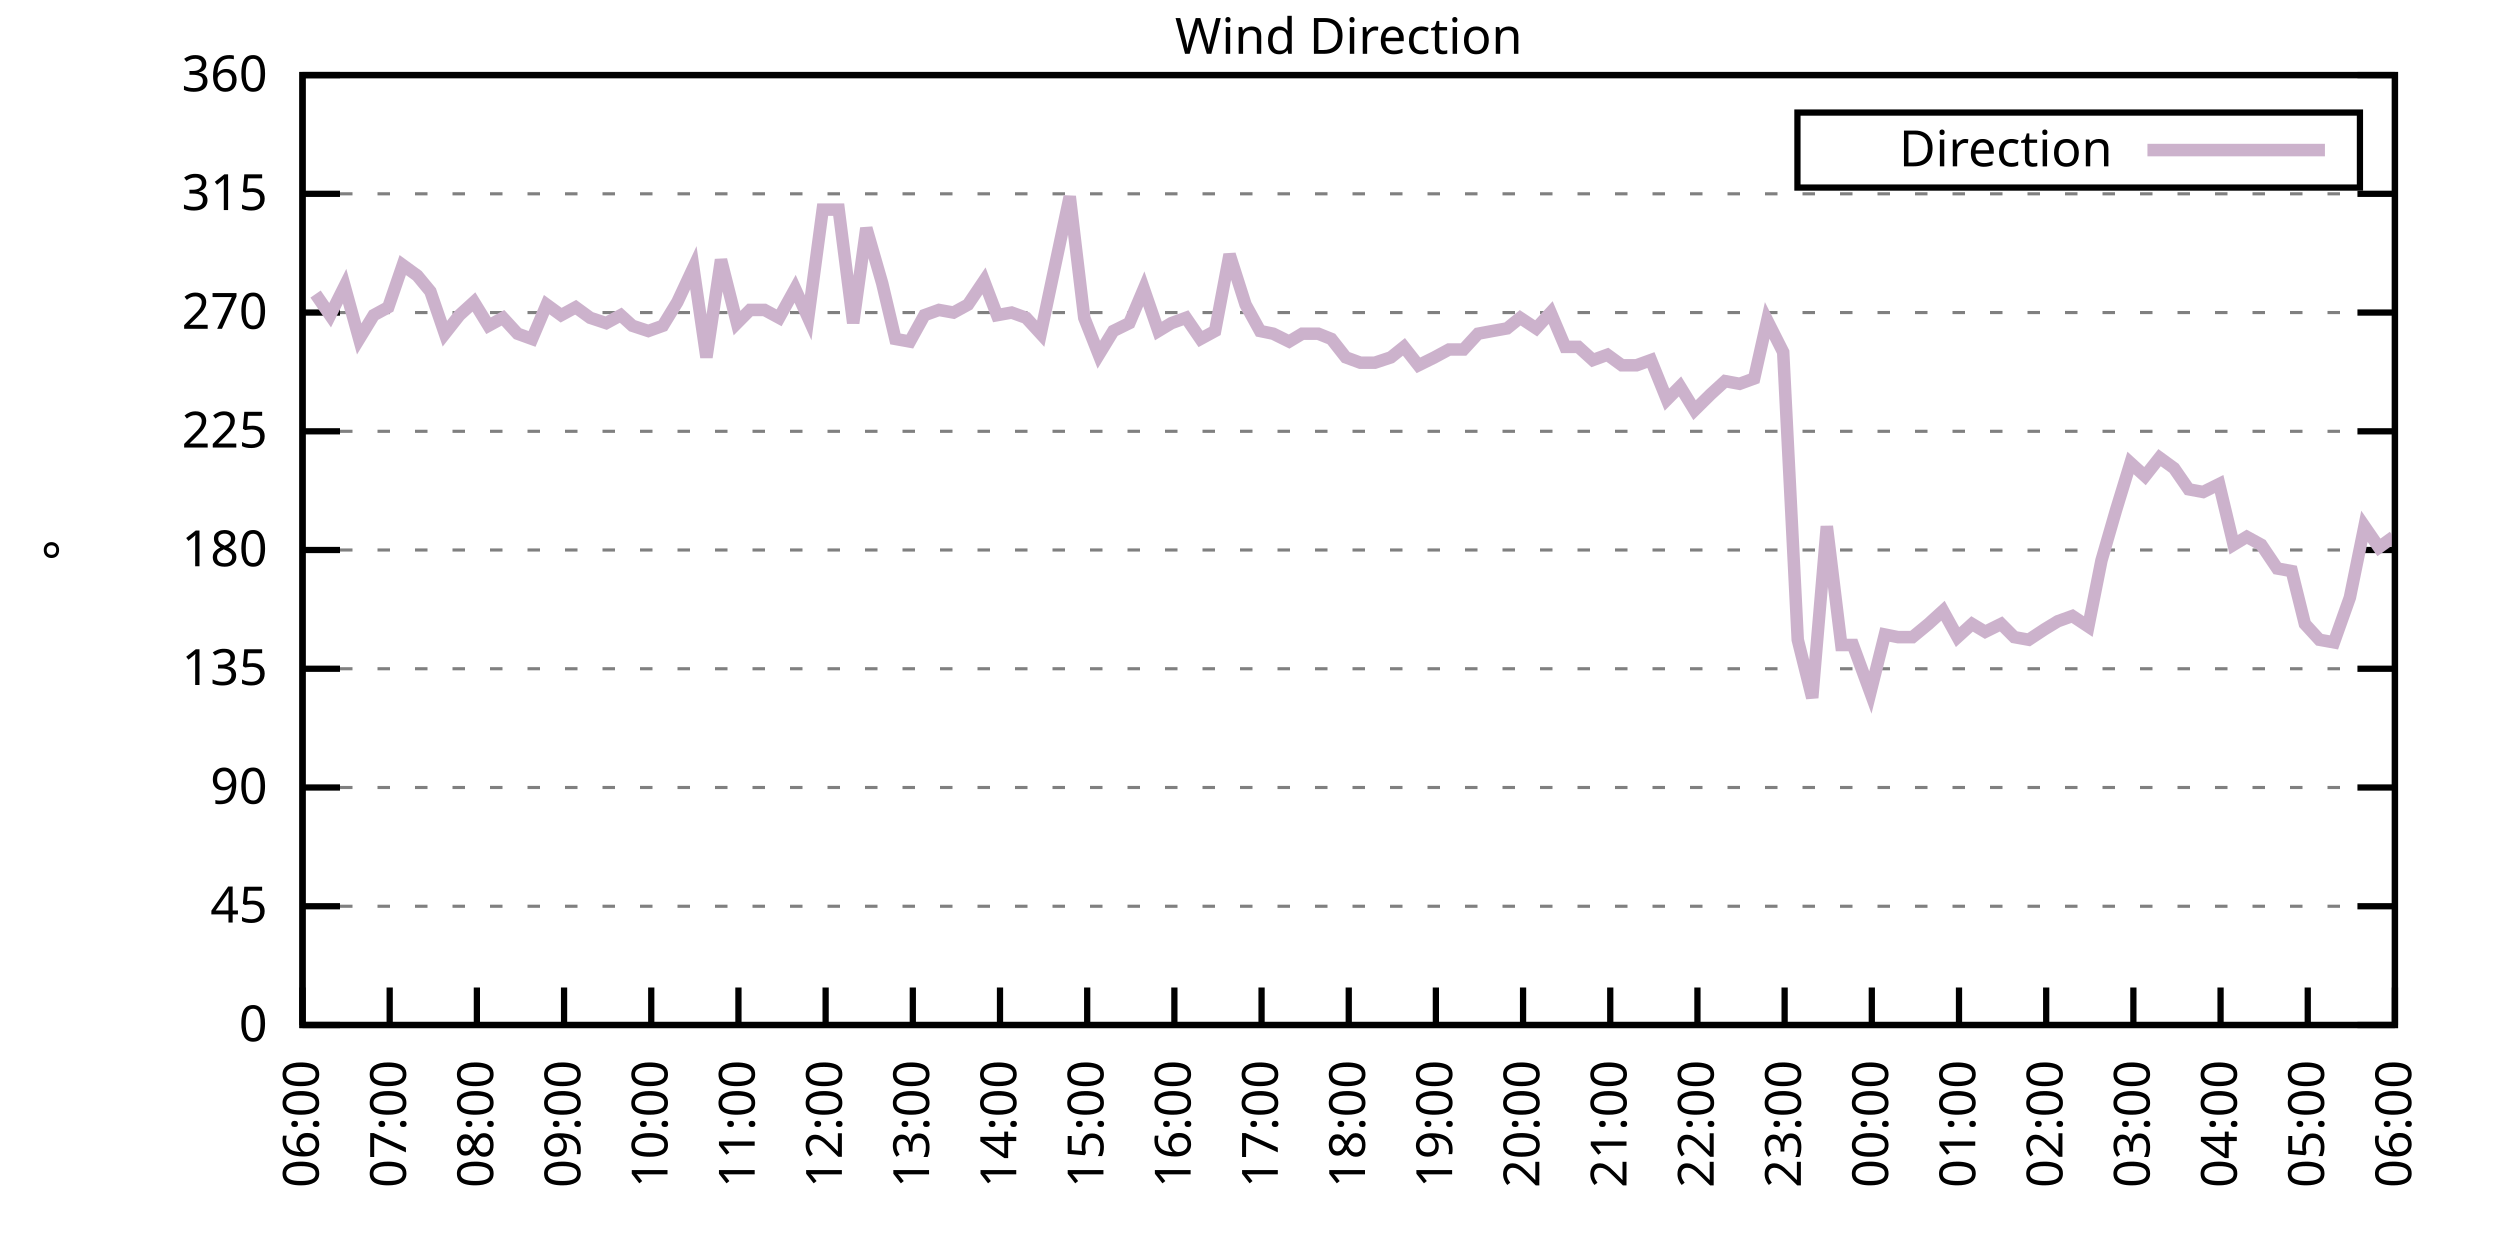
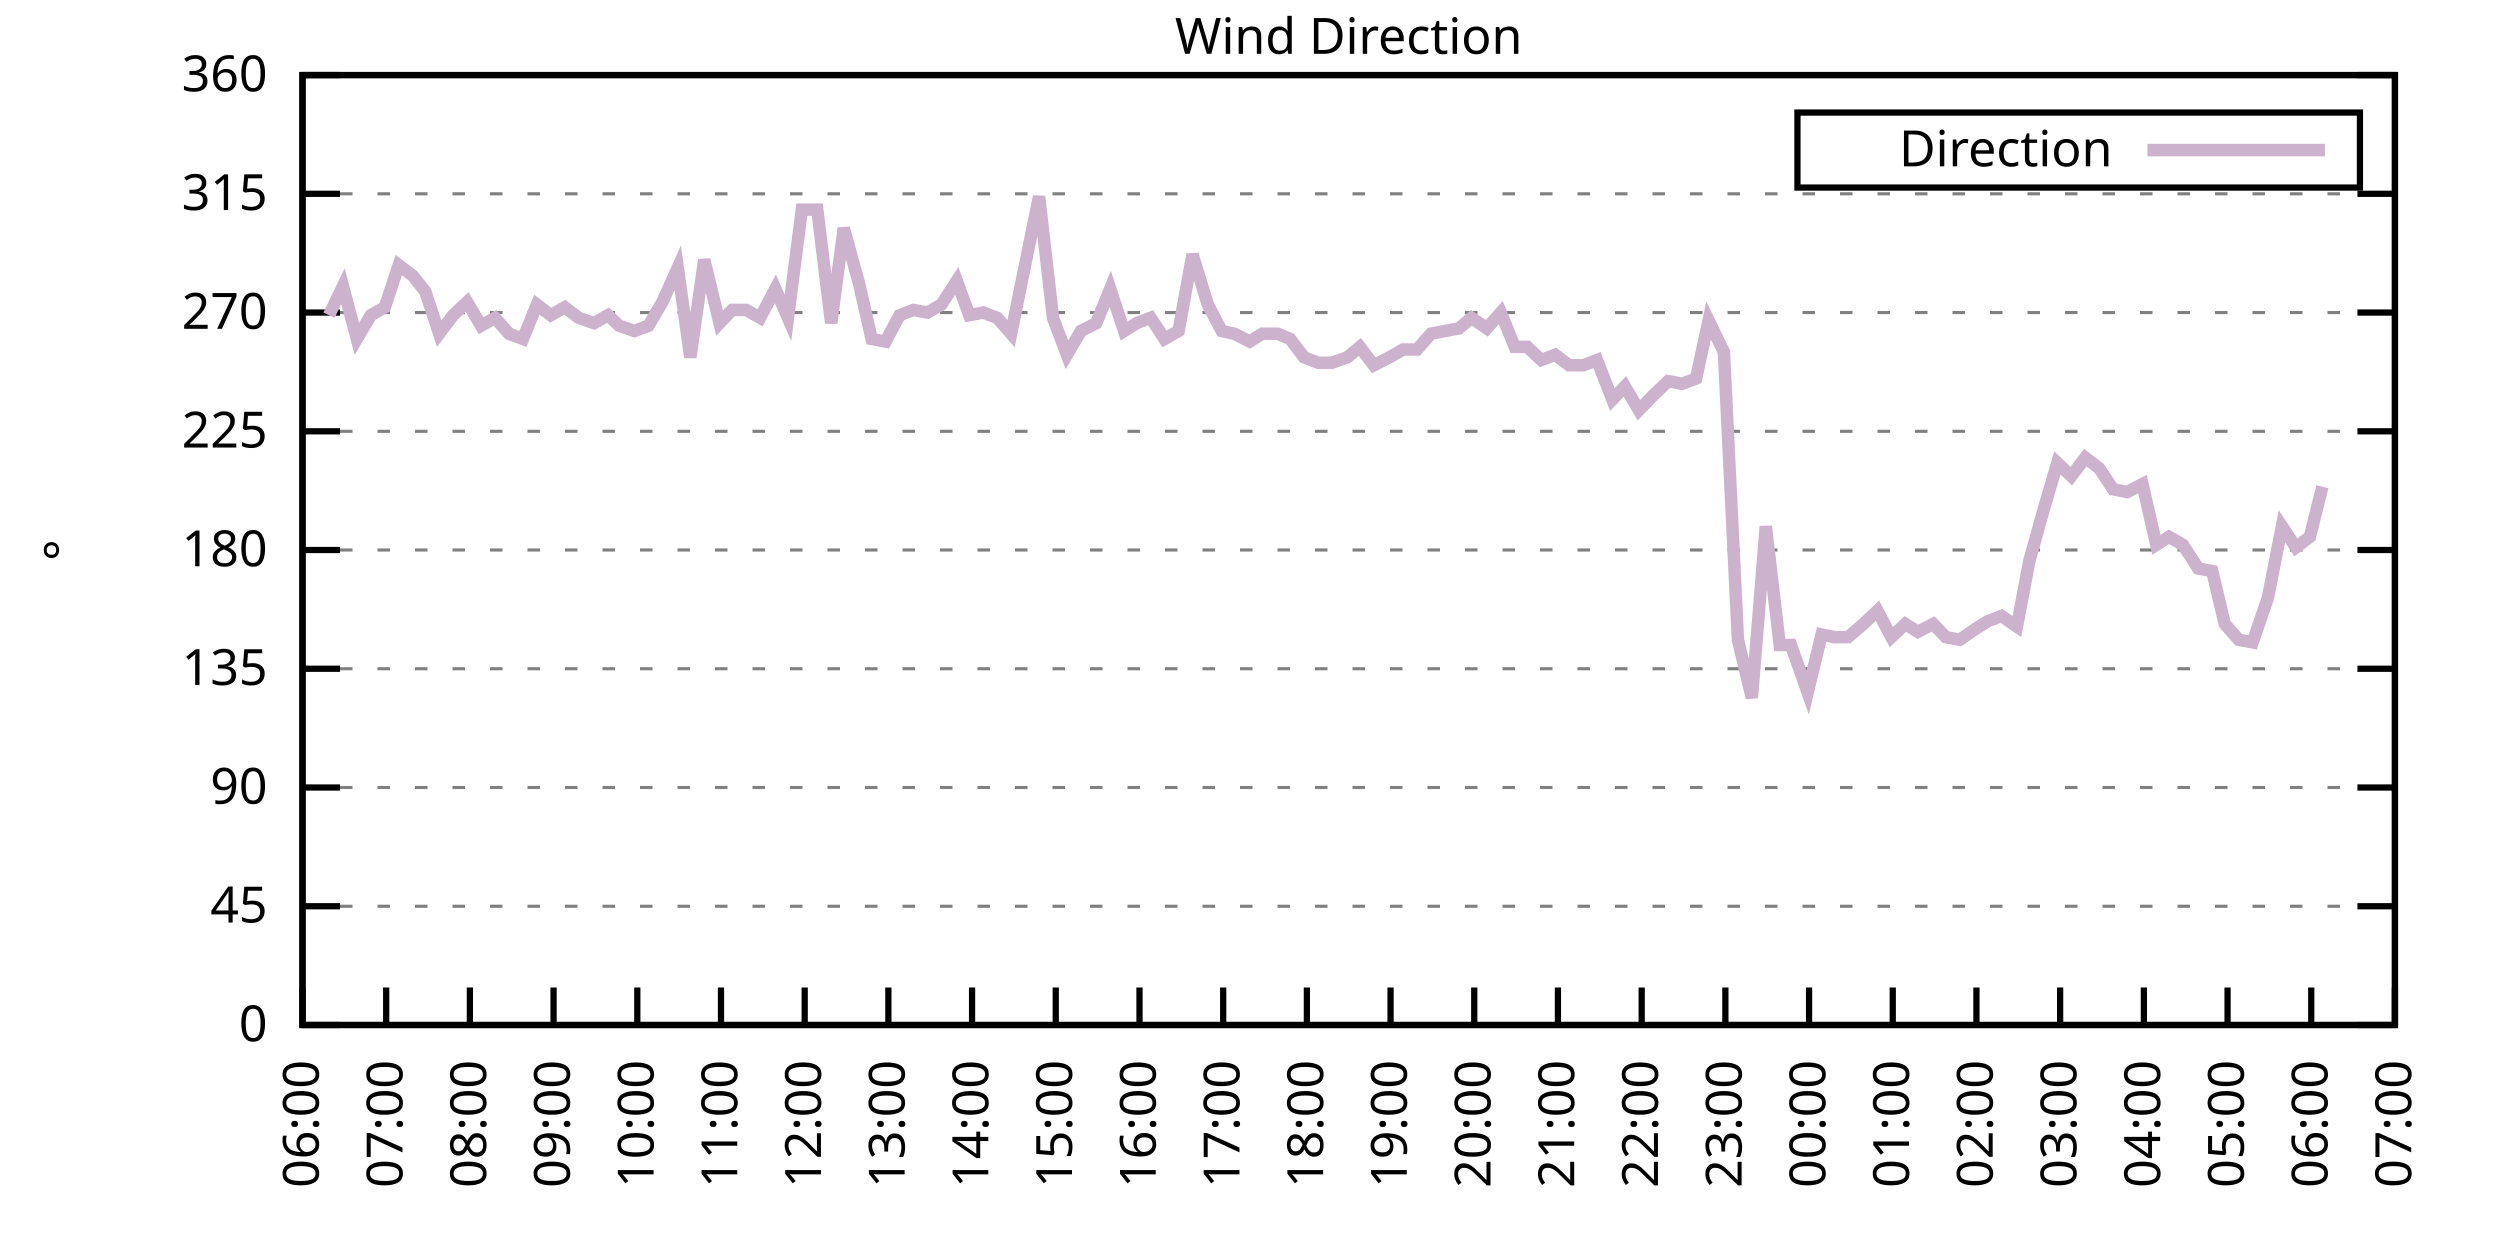
<svg xmlns="http://www.w3.org/2000/svg" xmlns:xlink="http://www.w3.org/1999/xlink" width="400" height="200" viewBox="0 0 400 200">
  <g id="gnuplot_canvas">
    <rect x="0" y="0" width="400" height="200" fill="none" />
    <defs>
      <circle id="gpDot" r="0.5" stroke-width="0.5" stroke="currentColor" />
      <path id="gpPt0" stroke-width="0.333" stroke="currentColor" d="M-1,0 h2 M0,-1 v2" />
      <path id="gpPt1" stroke-width="0.333" stroke="currentColor" d="M-1,-1 L1,1 M1,-1 L-1,1" />
      <path id="gpPt2" stroke-width="0.333" stroke="currentColor" d="M-1,0 L1,0 M0,-1 L0,1 M-1,-1 L1,1 M-1,1 L1,-1" />
      <rect id="gpPt3" stroke-width="0.333" stroke="currentColor" x="-1" y="-1" width="2" height="2" />
      <rect id="gpPt4" stroke-width="0.333" stroke="currentColor" fill="currentColor" x="-1" y="-1" width="2" height="2" />
      <circle id="gpPt5" stroke-width="0.333" stroke="currentColor" cx="0" cy="0" r="1" />
      <use xlink:href="#gpPt5" id="gpPt6" fill="currentColor" stroke="none" />
      <path id="gpPt7" stroke-width="0.333" stroke="currentColor" d="M0,-1.33 L-1.33,0.67 L1.33,0.67 z" />
      <use xlink:href="#gpPt7" id="gpPt8" fill="currentColor" stroke="none" />
      <use xlink:href="#gpPt7" id="gpPt9" stroke="currentColor" transform="rotate(180)" />
      <use xlink:href="#gpPt9" id="gpPt10" fill="currentColor" stroke="none" />
      <use xlink:href="#gpPt3" id="gpPt11" stroke="currentColor" transform="rotate(45)" />
      <use xlink:href="#gpPt11" id="gpPt12" fill="currentColor" stroke="none" />
      <path id="gpPt13" stroke-width="0.333" stroke="currentColor" d="M0,1.330 L1.265,0.411 L0.782,-1.067 L-0.782,-1.076 L-1.265,0.411 z" />
      <use xlink:href="#gpPt13" id="gpPt14" fill="currentColor" stroke="none" />
      <filter id="textbox" filterUnits="objectBoundingBox" x="0" y="0" height="1" width="1">
        <feFlood flood-color="white" flood-opacity="1" result="bgnd" />
        <feComposite in="SourceGraphic" in2="bgnd" operator="atop" />
      </filter>
      <filter id="greybox" filterUnits="objectBoundingBox" x="0" y="0" height="1" width="1">
        <feFlood flood-color="lightgrey" flood-opacity="1" result="grey" />
        <feComposite in="SourceGraphic" in2="grey" operator="atop" />
      </filter>
    </defs>
    <g fill="none" color="white" stroke="currentColor" stroke-width="1.00" stroke-linecap="butt" stroke-linejoin="miter">
</g>
    <g fill="none" color="black" stroke="currentColor" stroke-width="1.00" stroke-linecap="butt" stroke-linejoin="miter">
      <g stroke="none" shape-rendering="crispEdges">
        <polygon fill="rgb(255, 255, 255)" points="48.40,164.00 383.18,164.00 383.18,12.02 48.40,12.02 " />
      </g>
    </g>
    <g fill="none" color="black" stroke="currentColor" stroke-width="1.00" stroke-linecap="butt" stroke-linejoin="miter">
</g>
    <g fill="none" color="black" stroke="black" stroke-width="0.50" stroke-linecap="butt" stroke-linejoin="miter">
</g>
    <g fill="none" color="gray" stroke="currentColor" stroke-width="0.50" stroke-linecap="butt" stroke-linejoin="miter">
      <path stroke="gray" stroke-dasharray="2,4" class="gridline" d="M48.40,164.00 L383.19,164.00  " />
    </g>
    <g fill="none" color="gray" stroke="gray" stroke-width="1.00" stroke-linecap="butt" stroke-linejoin="miter">
</g>
    <g fill="none" color="black" stroke="currentColor" stroke-width="1.00" stroke-linecap="butt" stroke-linejoin="miter">
      <path stroke="black" d="M48.40,164.00 L54.40,164.00 M383.19,164.00 L377.19,164.00  " />
      <g transform="translate(42.80,166.60)" stroke="none" fill="black" font-family="Sans" font-size="8.00" text-anchor="end">
        <text>
          <tspan font-family="Sans"> 0</tspan>
        </text>
      </g>
    </g>
    <g fill="none" color="black" stroke="currentColor" stroke-width="1.00" stroke-linecap="butt" stroke-linejoin="miter">
</g>
    <g fill="none" color="black" stroke="black" stroke-width="0.50" stroke-linecap="butt" stroke-linejoin="miter">
</g>
    <g fill="none" color="gray" stroke="currentColor" stroke-width="0.50" stroke-linecap="butt" stroke-linejoin="miter">
      <path stroke="gray" stroke-dasharray="2,4" class="gridline" d="M48.40,145.00 L383.19,145.00  " />
    </g>
    <g fill="none" color="gray" stroke="gray" stroke-width="1.00" stroke-linecap="butt" stroke-linejoin="miter">
</g>
    <g fill="none" color="black" stroke="currentColor" stroke-width="1.00" stroke-linecap="butt" stroke-linejoin="miter">
      <path stroke="black" d="M48.40,145.00 L54.40,145.00 M383.19,145.00 L377.19,145.00  " />
      <g transform="translate(42.80,147.60)" stroke="none" fill="black" font-family="Sans" font-size="8.00" text-anchor="end">
        <text>
          <tspan font-family="Sans"> 45</tspan>
        </text>
      </g>
    </g>
    <g fill="none" color="black" stroke="currentColor" stroke-width="1.00" stroke-linecap="butt" stroke-linejoin="miter">
</g>
    <g fill="none" color="black" stroke="black" stroke-width="0.50" stroke-linecap="butt" stroke-linejoin="miter">
</g>
    <g fill="none" color="gray" stroke="currentColor" stroke-width="0.50" stroke-linecap="butt" stroke-linejoin="miter">
      <path stroke="gray" stroke-dasharray="2,4" class="gridline" d="M48.40,126.00 L383.19,126.00  " />
    </g>
    <g fill="none" color="gray" stroke="gray" stroke-width="1.00" stroke-linecap="butt" stroke-linejoin="miter">
</g>
    <g fill="none" color="black" stroke="currentColor" stroke-width="1.00" stroke-linecap="butt" stroke-linejoin="miter">
      <path stroke="black" d="M48.40,126.00 L54.40,126.00 M383.19,126.00 L377.19,126.00  " />
      <g transform="translate(42.80,128.60)" stroke="none" fill="black" font-family="Sans" font-size="8.00" text-anchor="end">
        <text>
          <tspan font-family="Sans"> 90</tspan>
        </text>
      </g>
    </g>
    <g fill="none" color="black" stroke="currentColor" stroke-width="1.00" stroke-linecap="butt" stroke-linejoin="miter">
</g>
    <g fill="none" color="black" stroke="black" stroke-width="0.50" stroke-linecap="butt" stroke-linejoin="miter">
</g>
    <g fill="none" color="gray" stroke="currentColor" stroke-width="0.50" stroke-linecap="butt" stroke-linejoin="miter">
      <path stroke="gray" stroke-dasharray="2,4" class="gridline" d="M48.40,107.00 L383.19,107.00  " />
    </g>
    <g fill="none" color="gray" stroke="gray" stroke-width="1.00" stroke-linecap="butt" stroke-linejoin="miter">
</g>
    <g fill="none" color="black" stroke="currentColor" stroke-width="1.00" stroke-linecap="butt" stroke-linejoin="miter">
      <path stroke="black" d="M48.40,107.00 L54.40,107.00 M383.19,107.00 L377.19,107.00  " />
      <g transform="translate(42.80,109.60)" stroke="none" fill="black" font-family="Sans" font-size="8.00" text-anchor="end">
        <text>
          <tspan font-family="Sans"> 135</tspan>
        </text>
      </g>
    </g>
    <g fill="none" color="black" stroke="currentColor" stroke-width="1.00" stroke-linecap="butt" stroke-linejoin="miter">
</g>
    <g fill="none" color="black" stroke="black" stroke-width="0.50" stroke-linecap="butt" stroke-linejoin="miter">
</g>
    <g fill="none" color="gray" stroke="currentColor" stroke-width="0.50" stroke-linecap="butt" stroke-linejoin="miter">
      <path stroke="gray" stroke-dasharray="2,4" class="gridline" d="M48.40,88.00 L383.19,88.00  " />
    </g>
    <g fill="none" color="gray" stroke="gray" stroke-width="1.00" stroke-linecap="butt" stroke-linejoin="miter">
</g>
    <g fill="none" color="black" stroke="currentColor" stroke-width="1.00" stroke-linecap="butt" stroke-linejoin="miter">
      <path stroke="black" d="M48.40,88.00 L54.40,88.00 M383.19,88.00 L377.19,88.00  " />
      <g transform="translate(42.80,90.60)" stroke="none" fill="black" font-family="Sans" font-size="8.00" text-anchor="end">
        <text>
          <tspan font-family="Sans"> 180</tspan>
        </text>
      </g>
    </g>
    <g fill="none" color="black" stroke="currentColor" stroke-width="1.00" stroke-linecap="butt" stroke-linejoin="miter">
</g>
    <g fill="none" color="black" stroke="black" stroke-width="0.50" stroke-linecap="butt" stroke-linejoin="miter">
</g>
    <g fill="none" color="gray" stroke="currentColor" stroke-width="0.50" stroke-linecap="butt" stroke-linejoin="miter">
      <path stroke="gray" stroke-dasharray="2,4" class="gridline" d="M48.40,69.01 L383.19,69.01  " />
    </g>
    <g fill="none" color="gray" stroke="gray" stroke-width="1.00" stroke-linecap="butt" stroke-linejoin="miter">
</g>
    <g fill="none" color="black" stroke="currentColor" stroke-width="1.00" stroke-linecap="butt" stroke-linejoin="miter">
      <path stroke="black" d="M48.40,69.01 L54.40,69.01 M383.19,69.01 L377.19,69.01  " />
      <g transform="translate(42.80,71.61)" stroke="none" fill="black" font-family="Sans" font-size="8.00" text-anchor="end">
        <text>
          <tspan font-family="Sans"> 225</tspan>
        </text>
      </g>
    </g>
    <g fill="none" color="black" stroke="currentColor" stroke-width="1.00" stroke-linecap="butt" stroke-linejoin="miter">
</g>
    <g fill="none" color="black" stroke="black" stroke-width="0.50" stroke-linecap="butt" stroke-linejoin="miter">
</g>
    <g fill="none" color="gray" stroke="currentColor" stroke-width="0.50" stroke-linecap="butt" stroke-linejoin="miter">
      <path stroke="gray" stroke-dasharray="2,4" class="gridline" d="M48.40,50.01 L383.19,50.01  " />
    </g>
    <g fill="none" color="gray" stroke="gray" stroke-width="1.00" stroke-linecap="butt" stroke-linejoin="miter">
</g>
    <g fill="none" color="black" stroke="currentColor" stroke-width="1.00" stroke-linecap="butt" stroke-linejoin="miter">
      <path stroke="black" d="M48.40,50.01 L54.40,50.01 M383.19,50.01 L377.19,50.01  " />
      <g transform="translate(42.80,52.61)" stroke="none" fill="black" font-family="Sans" font-size="8.00" text-anchor="end">
        <text>
          <tspan font-family="Sans"> 270</tspan>
        </text>
      </g>
    </g>
    <g fill="none" color="black" stroke="currentColor" stroke-width="1.00" stroke-linecap="butt" stroke-linejoin="miter">
</g>
    <g fill="none" color="black" stroke="black" stroke-width="0.50" stroke-linecap="butt" stroke-linejoin="miter">
</g>
    <g fill="none" color="gray" stroke="currentColor" stroke-width="0.50" stroke-linecap="butt" stroke-linejoin="miter">
      <path stroke="gray" stroke-dasharray="2,4" class="gridline" d="M48.40,31.01 L383.19,31.01  " />
    </g>
    <g fill="none" color="gray" stroke="gray" stroke-width="1.00" stroke-linecap="butt" stroke-linejoin="miter">
</g>
    <g fill="none" color="black" stroke="currentColor" stroke-width="1.00" stroke-linecap="butt" stroke-linejoin="miter">
      <path stroke="black" d="M48.40,31.01 L54.40,31.01 M383.19,31.01 L377.19,31.01  " />
      <g transform="translate(42.80,33.61)" stroke="none" fill="black" font-family="Sans" font-size="8.00" text-anchor="end">
        <text>
          <tspan font-family="Sans"> 315</tspan>
        </text>
      </g>
    </g>
    <g fill="none" color="black" stroke="currentColor" stroke-width="1.00" stroke-linecap="butt" stroke-linejoin="miter">
</g>
    <g fill="none" color="black" stroke="black" stroke-width="0.50" stroke-linecap="butt" stroke-linejoin="miter">
</g>
    <g fill="none" color="gray" stroke="currentColor" stroke-width="0.50" stroke-linecap="butt" stroke-linejoin="miter">
      <path stroke="gray" stroke-dasharray="2,4" class="gridline" d="M48.40,12.01 L383.19,12.01  " />
    </g>
    <g fill="none" color="gray" stroke="gray" stroke-width="1.00" stroke-linecap="butt" stroke-linejoin="miter">
</g>
    <g fill="none" color="black" stroke="currentColor" stroke-width="1.00" stroke-linecap="butt" stroke-linejoin="miter">
      <path stroke="black" d="M48.40,12.01 L54.40,12.01 M383.19,12.01 L377.19,12.01  " />
      <g transform="translate(42.80,14.61)" stroke="none" fill="black" font-family="Sans" font-size="8.00" text-anchor="end">
        <text>
          <tspan font-family="Sans"> 360</tspan>
        </text>
      </g>
    </g>
    <g fill="none" color="black" stroke="currentColor" stroke-width="1.00" stroke-linecap="butt" stroke-linejoin="miter">
      <path stroke="black" d="M48.40,164.00 L48.40,158.00  " />
      <g transform="translate(51.00,169.60) rotate(270.00)" stroke="none" fill="black" font-family="Sans" font-size="8.00" text-anchor="end">
        <text>
          <tspan font-family="Sans">06:00</tspan>
        </text>
      </g>
    </g>
    <g fill="none" color="black" stroke="currentColor" stroke-width="1.00" stroke-linecap="butt" stroke-linejoin="miter">
-       <path stroke="black" d="M62.35,164.00 L62.35,158.00  " />
-       <g transform="translate(64.95,169.60) rotate(270.00)" stroke="none" fill="black" font-family="Sans" font-size="8.00" text-anchor="end">
+       <path stroke="black" d="M61.79,164.00 L61.79,158.00  " />
+       <g transform="translate(64.39,169.60) rotate(270.00)" stroke="none" fill="black" font-family="Sans" font-size="8.00" text-anchor="end">
        <text>
          <tspan font-family="Sans">07:00</tspan>
        </text>
      </g>
    </g>
    <g fill="none" color="black" stroke="currentColor" stroke-width="1.00" stroke-linecap="butt" stroke-linejoin="miter">
-       <path stroke="black" d="M76.30,164.00 L76.30,158.00  " />
-       <g transform="translate(78.90,169.60) rotate(270.00)" stroke="none" fill="black" font-family="Sans" font-size="8.00" text-anchor="end">
+       <path stroke="black" d="M75.18,164.00 L75.18,158.00  " />
+       <g transform="translate(77.78,169.60) rotate(270.00)" stroke="none" fill="black" font-family="Sans" font-size="8.00" text-anchor="end">
        <text>
          <tspan font-family="Sans">08:00</tspan>
        </text>
      </g>
    </g>
    <g fill="none" color="black" stroke="currentColor" stroke-width="1.00" stroke-linecap="butt" stroke-linejoin="miter">
-       <path stroke="black" d="M90.25,164.00 L90.25,158.00  " />
-       <g transform="translate(92.85,169.60) rotate(270.00)" stroke="none" fill="black" font-family="Sans" font-size="8.00" text-anchor="end">
+       <path stroke="black" d="M88.57,164.00 L88.57,158.00  " />
+       <g transform="translate(91.17,169.60) rotate(270.00)" stroke="none" fill="black" font-family="Sans" font-size="8.00" text-anchor="end">
        <text>
          <tspan font-family="Sans">09:00</tspan>
        </text>
      </g>
    </g>
    <g fill="none" color="black" stroke="currentColor" stroke-width="1.00" stroke-linecap="butt" stroke-linejoin="miter">
-       <path stroke="black" d="M104.20,164.00 L104.20,158.00  " />
-       <g transform="translate(106.80,169.60) rotate(270.00)" stroke="none" fill="black" font-family="Sans" font-size="8.00" text-anchor="end">
+       <path stroke="black" d="M101.97,164.00 L101.97,158.00  " />
+       <g transform="translate(104.57,169.60) rotate(270.00)" stroke="none" fill="black" font-family="Sans" font-size="8.00" text-anchor="end">
        <text>
          <tspan font-family="Sans">10:00</tspan>
        </text>
      </g>
    </g>
    <g fill="none" color="black" stroke="currentColor" stroke-width="1.00" stroke-linecap="butt" stroke-linejoin="miter">
-       <path stroke="black" d="M118.15,164.00 L118.15,158.00  " />
-       <g transform="translate(120.75,169.60) rotate(270.00)" stroke="none" fill="black" font-family="Sans" font-size="8.00" text-anchor="end">
+       <path stroke="black" d="M115.36,164.00 L115.36,158.00  " />
+       <g transform="translate(117.96,169.60) rotate(270.00)" stroke="none" fill="black" font-family="Sans" font-size="8.00" text-anchor="end">
        <text>
          <tspan font-family="Sans">11:00</tspan>
        </text>
      </g>
    </g>
    <g fill="none" color="black" stroke="currentColor" stroke-width="1.00" stroke-linecap="butt" stroke-linejoin="miter">
-       <path stroke="black" d="M132.10,164.00 L132.10,158.00  " />
-       <g transform="translate(134.70,169.60) rotate(270.00)" stroke="none" fill="black" font-family="Sans" font-size="8.00" text-anchor="end">
+       <path stroke="black" d="M128.75,164.00 L128.75,158.00  " />
+       <g transform="translate(131.35,169.60) rotate(270.00)" stroke="none" fill="black" font-family="Sans" font-size="8.00" text-anchor="end">
        <text>
          <tspan font-family="Sans">12:00</tspan>
        </text>
      </g>
    </g>
    <g fill="none" color="black" stroke="currentColor" stroke-width="1.00" stroke-linecap="butt" stroke-linejoin="miter">
-       <path stroke="black" d="M146.05,164.00 L146.05,158.00  " />
-       <g transform="translate(148.65,169.60) rotate(270.00)" stroke="none" fill="black" font-family="Sans" font-size="8.00" text-anchor="end">
+       <path stroke="black" d="M142.14,164.00 L142.14,158.00  " />
+       <g transform="translate(144.74,169.60) rotate(270.00)" stroke="none" fill="black" font-family="Sans" font-size="8.00" text-anchor="end">
        <text>
          <tspan font-family="Sans">13:00</tspan>
        </text>
      </g>
    </g>
    <g fill="none" color="black" stroke="currentColor" stroke-width="1.00" stroke-linecap="butt" stroke-linejoin="miter">
-       <path stroke="black" d="M160.00,164.00 L160.00,158.00  " />
-       <g transform="translate(162.60,169.60) rotate(270.00)" stroke="none" fill="black" font-family="Sans" font-size="8.00" text-anchor="end">
+       <path stroke="black" d="M155.53,164.00 L155.53,158.00  " />
+       <g transform="translate(158.13,169.60) rotate(270.00)" stroke="none" fill="black" font-family="Sans" font-size="8.00" text-anchor="end">
        <text>
          <tspan font-family="Sans">14:00</tspan>
        </text>
      </g>
    </g>
    <g fill="none" color="black" stroke="currentColor" stroke-width="1.00" stroke-linecap="butt" stroke-linejoin="miter">
-       <path stroke="black" d="M173.95,164.00 L173.95,158.00  " />
-       <g transform="translate(176.55,169.60) rotate(270.00)" stroke="none" fill="black" font-family="Sans" font-size="8.00" text-anchor="end">
+       <path stroke="black" d="M168.92,164.00 L168.92,158.00  " />
+       <g transform="translate(171.52,169.60) rotate(270.00)" stroke="none" fill="black" font-family="Sans" font-size="8.00" text-anchor="end">
        <text>
          <tspan font-family="Sans">15:00</tspan>
        </text>
      </g>
    </g>
    <g fill="none" color="black" stroke="currentColor" stroke-width="1.00" stroke-linecap="butt" stroke-linejoin="miter">
-       <path stroke="black" d="M187.90,164.00 L187.90,158.00  " />
-       <g transform="translate(190.50,169.60) rotate(270.00)" stroke="none" fill="black" font-family="Sans" font-size="8.00" text-anchor="end">
+       <path stroke="black" d="M182.32,164.00 L182.32,158.00  " />
+       <g transform="translate(184.92,169.60) rotate(270.00)" stroke="none" fill="black" font-family="Sans" font-size="8.00" text-anchor="end">
        <text>
          <tspan font-family="Sans">16:00</tspan>
        </text>
      </g>
    </g>
    <g fill="none" color="black" stroke="currentColor" stroke-width="1.00" stroke-linecap="butt" stroke-linejoin="miter">
-       <path stroke="black" d="M201.85,164.00 L201.85,158.00  " />
-       <g transform="translate(204.45,169.60) rotate(270.00)" stroke="none" fill="black" font-family="Sans" font-size="8.00" text-anchor="end">
+       <path stroke="black" d="M195.71,164.00 L195.71,158.00  " />
+       <g transform="translate(198.31,169.60) rotate(270.00)" stroke="none" fill="black" font-family="Sans" font-size="8.00" text-anchor="end">
        <text>
          <tspan font-family="Sans">17:00</tspan>
        </text>
      </g>
    </g>
    <g fill="none" color="black" stroke="currentColor" stroke-width="1.00" stroke-linecap="butt" stroke-linejoin="miter">
-       <path stroke="black" d="M215.80,164.00 L215.80,158.00  " />
-       <g transform="translate(218.40,169.60) rotate(270.00)" stroke="none" fill="black" font-family="Sans" font-size="8.00" text-anchor="end">
+       <path stroke="black" d="M209.10,164.00 L209.10,158.00  " />
+       <g transform="translate(211.70,169.60) rotate(270.00)" stroke="none" fill="black" font-family="Sans" font-size="8.00" text-anchor="end">
        <text>
          <tspan font-family="Sans">18:00</tspan>
        </text>
      </g>
    </g>
    <g fill="none" color="black" stroke="currentColor" stroke-width="1.00" stroke-linecap="butt" stroke-linejoin="miter">
-       <path stroke="black" d="M229.74,164.00 L229.74,158.00  " />
-       <g transform="translate(232.34,169.60) rotate(270.00)" stroke="none" fill="black" font-family="Sans" font-size="8.00" text-anchor="end">
+       <path stroke="black" d="M222.49,164.00 L222.49,158.00  " />
+       <g transform="translate(225.09,169.60) rotate(270.00)" stroke="none" fill="black" font-family="Sans" font-size="8.00" text-anchor="end">
        <text>
          <tspan font-family="Sans">19:00</tspan>
        </text>
      </g>
    </g>
    <g fill="none" color="black" stroke="currentColor" stroke-width="1.00" stroke-linecap="butt" stroke-linejoin="miter">
-       <path stroke="black" d="M243.69,164.00 L243.69,158.00  " />
-       <g transform="translate(246.29,169.60) rotate(270.00)" stroke="none" fill="black" font-family="Sans" font-size="8.00" text-anchor="end">
+       <path stroke="black" d="M235.88,164.00 L235.88,158.00  " />
+       <g transform="translate(238.48,169.60) rotate(270.00)" stroke="none" fill="black" font-family="Sans" font-size="8.00" text-anchor="end">
        <text>
          <tspan font-family="Sans">20:00</tspan>
        </text>
      </g>
    </g>
    <g fill="none" color="black" stroke="currentColor" stroke-width="1.00" stroke-linecap="butt" stroke-linejoin="miter">
-       <path stroke="black" d="M257.64,164.00 L257.64,158.00  " />
-       <g transform="translate(260.24,169.60) rotate(270.00)" stroke="none" fill="black" font-family="Sans" font-size="8.00" text-anchor="end">
+       <path stroke="black" d="M249.27,164.00 L249.27,158.00  " />
+       <g transform="translate(251.87,169.60) rotate(270.00)" stroke="none" fill="black" font-family="Sans" font-size="8.00" text-anchor="end">
        <text>
          <tspan font-family="Sans">21:00</tspan>
        </text>
      </g>
    </g>
    <g fill="none" color="black" stroke="currentColor" stroke-width="1.00" stroke-linecap="butt" stroke-linejoin="miter">
-       <path stroke="black" d="M271.59,164.00 L271.59,158.00  " />
-       <g transform="translate(274.19,169.60) rotate(270.00)" stroke="none" fill="black" font-family="Sans" font-size="8.00" text-anchor="end">
+       <path stroke="black" d="M262.67,164.00 L262.67,158.00  " />
+       <g transform="translate(265.27,169.60) rotate(270.00)" stroke="none" fill="black" font-family="Sans" font-size="8.00" text-anchor="end">
        <text>
          <tspan font-family="Sans">22:00</tspan>
        </text>
      </g>
    </g>
    <g fill="none" color="black" stroke="currentColor" stroke-width="1.00" stroke-linecap="butt" stroke-linejoin="miter">
-       <path stroke="black" d="M285.54,164.00 L285.54,158.00  " />
-       <g transform="translate(288.14,169.60) rotate(270.00)" stroke="none" fill="black" font-family="Sans" font-size="8.00" text-anchor="end">
+       <path stroke="black" d="M276.06,164.00 L276.06,158.00  " />
+       <g transform="translate(278.66,169.60) rotate(270.00)" stroke="none" fill="black" font-family="Sans" font-size="8.00" text-anchor="end">
        <text>
          <tspan font-family="Sans">23:00</tspan>
        </text>
      </g>
    </g>
    <g fill="none" color="black" stroke="currentColor" stroke-width="1.00" stroke-linecap="butt" stroke-linejoin="miter">
-       <path stroke="black" d="M299.49,164.00 L299.49,158.00  " />
-       <g transform="translate(302.09,169.60) rotate(270.00)" stroke="none" fill="black" font-family="Sans" font-size="8.00" text-anchor="end">
+       <path stroke="black" d="M289.45,164.00 L289.45,158.00  " />
+       <g transform="translate(292.05,169.60) rotate(270.00)" stroke="none" fill="black" font-family="Sans" font-size="8.00" text-anchor="end">
        <text>
          <tspan font-family="Sans">00:00</tspan>
        </text>
      </g>
    </g>
    <g fill="none" color="black" stroke="currentColor" stroke-width="1.00" stroke-linecap="butt" stroke-linejoin="miter">
-       <path stroke="black" d="M313.44,164.00 L313.44,158.00  " />
-       <g transform="translate(316.04,169.60) rotate(270.00)" stroke="none" fill="black" font-family="Sans" font-size="8.00" text-anchor="end">
+       <path stroke="black" d="M302.84,164.00 L302.84,158.00  " />
+       <g transform="translate(305.44,169.60) rotate(270.00)" stroke="none" fill="black" font-family="Sans" font-size="8.00" text-anchor="end">
        <text>
          <tspan font-family="Sans">01:00</tspan>
        </text>
      </g>
    </g>
    <g fill="none" color="black" stroke="currentColor" stroke-width="1.00" stroke-linecap="butt" stroke-linejoin="miter">
-       <path stroke="black" d="M327.39,164.00 L327.39,158.00  " />
-       <g transform="translate(329.99,169.60) rotate(270.00)" stroke="none" fill="black" font-family="Sans" font-size="8.00" text-anchor="end">
+       <path stroke="black" d="M316.23,164.00 L316.23,158.00  " />
+       <g transform="translate(318.83,169.60) rotate(270.00)" stroke="none" fill="black" font-family="Sans" font-size="8.00" text-anchor="end">
        <text>
          <tspan font-family="Sans">02:00</tspan>
        </text>
      </g>
    </g>
    <g fill="none" color="black" stroke="currentColor" stroke-width="1.00" stroke-linecap="butt" stroke-linejoin="miter">
-       <path stroke="black" d="M341.34,164.00 L341.34,158.00  " />
-       <g transform="translate(343.94,169.60) rotate(270.00)" stroke="none" fill="black" font-family="Sans" font-size="8.00" text-anchor="end">
+       <path stroke="black" d="M329.62,164.00 L329.62,158.00  " />
+       <g transform="translate(332.22,169.60) rotate(270.00)" stroke="none" fill="black" font-family="Sans" font-size="8.00" text-anchor="end">
        <text>
          <tspan font-family="Sans">03:00</tspan>
        </text>
      </g>
    </g>
    <g fill="none" color="black" stroke="currentColor" stroke-width="1.00" stroke-linecap="butt" stroke-linejoin="miter">
-       <path stroke="black" d="M355.29,164.00 L355.29,158.00  " />
-       <g transform="translate(357.89,169.60) rotate(270.00)" stroke="none" fill="black" font-family="Sans" font-size="8.00" text-anchor="end">
+       <path stroke="black" d="M343.02,164.00 L343.02,158.00  " />
+       <g transform="translate(345.62,169.60) rotate(270.00)" stroke="none" fill="black" font-family="Sans" font-size="8.00" text-anchor="end">
        <text>
          <tspan font-family="Sans">04:00</tspan>
        </text>
      </g>
    </g>
    <g fill="none" color="black" stroke="currentColor" stroke-width="1.00" stroke-linecap="butt" stroke-linejoin="miter">
-       <path stroke="black" d="M369.24,164.00 L369.24,158.00  " />
-       <g transform="translate(371.84,169.60) rotate(270.00)" stroke="none" fill="black" font-family="Sans" font-size="8.00" text-anchor="end">
+       <path stroke="black" d="M356.41,164.00 L356.41,158.00  " />
+       <g transform="translate(359.01,169.60) rotate(270.00)" stroke="none" fill="black" font-family="Sans" font-size="8.00" text-anchor="end">
        <text>
          <tspan font-family="Sans">05:00</tspan>
+         </text>
+       </g>
+     </g>
+     <g fill="none" color="black" stroke="currentColor" stroke-width="1.00" stroke-linecap="butt" stroke-linejoin="miter">
+       <path stroke="black" d="M369.80,164.00 L369.80,158.00  " />
+       <g transform="translate(372.40,169.60) rotate(270.00)" stroke="none" fill="black" font-family="Sans" font-size="8.00" text-anchor="end">
+         <text>
+           <tspan font-family="Sans">06:00</tspan>
        </text>
      </g>
    </g>
    <g fill="none" color="black" stroke="currentColor" stroke-width="1.00" stroke-linecap="butt" stroke-linejoin="miter">
      <path stroke="black" d="M383.19,164.00 L383.19,158.00  " />
      <g transform="translate(385.79,169.60) rotate(270.00)" stroke="none" fill="black" font-family="Sans" font-size="8.00" text-anchor="end">
        <text>
-           <tspan font-family="Sans">06:00</tspan>
+           <tspan font-family="Sans">07:00</tspan>
        </text>
      </g>
    </g>
    <g fill="none" color="black" stroke="currentColor" stroke-width="1.00" stroke-linecap="butt" stroke-linejoin="miter">
</g>
    <g fill="none" color="black" stroke="currentColor" stroke-width="1.00" stroke-linecap="butt" stroke-linejoin="miter">
      <path stroke="black" d="M48.40,12.01 L48.40,164.00 L383.19,164.00 L383.19,12.01 L48.40,12.01 Z  " />
    </g>
    <g fill="none" color="black" stroke="currentColor" stroke-width="1.00" stroke-linecap="butt" stroke-linejoin="miter">
</g>
    <g fill="none" color="black" stroke="currentColor" stroke-width="1.00" stroke-linecap="butt" stroke-linejoin="miter">
      <path stroke="black" d="M287.59,30.01 L287.59,18.01 L377.59,18.01 L377.59,30.01 L287.59,30.01 Z  " />
    </g>
    <g id="Wind_direction_plot_1">
      <g fill="none" color="white" stroke="black" stroke-width="2.00" stroke-linecap="butt" stroke-linejoin="miter">
</g>
      <g fill="none" color="black" stroke="currentColor" stroke-width="2.00" stroke-linecap="butt" stroke-linejoin="miter">
        <g transform="translate(337.99,26.61)" stroke="none" fill="black" font-family="Sans" font-size="8.00" text-anchor="end">
          <text>
            <tspan font-family="Sans">Direction</tspan>
          </text>
        </g>
      </g>
      <g fill="none" color="black" stroke="currentColor" stroke-width="2.00" stroke-linecap="butt" stroke-linejoin="miter">
-         <path stroke="rgb(204, 178, 204)" d="M343.59,24.01 L371.99,24.01 M50.49,47.05 L52.82,50.43 L55.14,45.79 L57.47,54.23 L59.79,50.43 L62.12,49.16   L64.44,42.41 L66.77,44.10 L68.86,46.63 L71.18,53.39 L73.51,50.43 L75.83,48.32 L78.16,52.12 L80.48,50.85   L82.81,53.39 L85.13,54.23 L87.46,48.74 L89.78,50.43 L92.11,49.16 L94.43,50.85 L96.99,51.70 L99.32,50.43   L101.18,52.12 L103.73,52.96 L106.06,52.12 L108.38,48.32 L110.94,42.83 L113.03,57.18 L115.36,41.56 L117.92,51.70   L120.01,49.59 L122.33,49.59 L124.66,50.85 L127.22,46.21 L129.31,50.85 L131.63,33.54 L134.19,33.54 L136.51,51.70   L138.61,36.50 L141.16,45.36 L143.26,54.23 L145.58,54.65 L147.91,50.43 L150.23,49.59 L152.56,50.01 L154.88,48.74   L157.44,44.94 L159.53,50.43 L161.86,50.01 L164.18,50.85 L166.51,53.39 L168.83,42.41 L171.16,31.43 L173.48,50.85   L175.81,56.76 L178.13,52.96 L180.69,51.70 L183.01,46.21 L185.34,52.96 L187.43,51.70 L189.76,50.85 L192.08,54.23   L194.41,52.96 L196.73,40.72 L199.29,48.74 L201.61,52.96 L203.71,53.39 L206.26,54.65 L208.36,53.39 L210.91,53.39   L213.01,54.23 L215.33,57.18 L217.65,58.03 L219.98,58.03 L222.54,57.18 L224.63,55.50 L226.95,58.45 L229.51,57.18   L231.84,55.92 L234.16,55.92 L236.49,53.39 L238.81,52.96 L241.14,52.54 L243.23,50.85 L245.79,52.54 L248.11,50.01   L250.44,55.50 L252.53,55.50 L254.85,57.61 L257.18,56.76 L259.50,58.45 L261.83,58.45 L264.15,57.61 L266.71,63.94   L268.80,61.83 L271.13,65.63 L273.69,63.10 L276.01,60.98 L278.34,61.41 L280.66,60.56 L282.75,51.27 L285.31,56.34   L287.64,102.36 L289.96,111.65 L292.29,84.21 L294.61,103.20 L296.47,103.20 L299.26,110.80 L301.58,101.52 L303.68,101.94   L306.00,101.94 L308.56,99.83 L310.88,97.72 L313.21,101.94 L315.53,99.83 L317.63,101.09 L320.18,99.83 L322.28,101.94   L324.60,102.36 L327.16,100.67 L329.25,99.40 L331.58,98.56 L334.13,100.25 L336.23,89.69 L338.55,81.67 L340.88,74.07   L343.20,76.18 L345.53,73.23 L347.85,74.92 L350.18,78.29 L352.50,78.72 L355.06,77.45 L357.38,87.16 L359.48,85.89   L361.80,87.16 L364.36,90.96 L366.68,91.38 L368.78,99.83 L371.10,102.36 L373.43,102.78 L375.98,95.60 L378.31,84.21   L380.63,87.58 L382.96,85.89  " />
+         <path stroke="rgb(204, 178, 204)" d="M343.59,24.01 L371.99,24.01 M52.64,50.43 L54.87,45.79 L57.10,54.23 L59.34,50.43 L61.57,49.16 L63.80,42.41   L66.03,44.10 L68.04,46.63 L70.27,53.39 L72.50,50.43 L74.74,48.32 L76.97,52.12 L79.20,50.85 L81.43,53.39   L83.66,54.23 L85.90,48.74 L88.13,50.43 L90.36,49.16 L92.59,50.85 L95.05,51.70 L97.28,50.43 L99.06,52.12   L101.52,52.96 L103.75,52.12 L105.98,48.32 L108.44,42.83 L110.45,57.18 L112.68,41.56 L115.13,51.70 L117.14,49.59   L119.38,49.59 L121.61,50.85 L124.06,46.21 L126.07,50.85 L128.30,33.54 L130.76,33.54 L132.99,51.70 L135.00,36.50   L137.45,45.36 L139.46,54.23 L141.69,54.65 L143.93,50.43 L146.16,49.59 L148.39,50.01 L150.62,48.74 L153.08,44.94   L155.09,50.43 L157.32,50.01 L159.55,50.85 L161.78,53.39 L164.01,42.41 L166.25,31.43 L168.48,50.85 L170.71,56.76   L172.94,52.96 L175.40,51.70 L177.63,46.21 L179.86,52.96 L181.87,51.70 L184.10,50.85 L186.33,54.23 L188.57,52.96   L190.80,40.72 L193.25,48.74 L195.48,52.96 L197.49,53.39 L199.95,54.65 L201.96,53.39 L204.41,53.39 L206.42,54.23   L208.65,57.18 L210.88,58.03 L213.12,58.03 L215.57,57.18 L217.58,55.50 L219.81,58.45 L222.27,57.18 L224.50,55.92   L226.73,55.92 L228.96,53.39 L231.20,52.96 L233.43,52.54 L235.44,50.85 L237.89,52.54 L240.12,50.01 L242.36,55.50   L244.36,55.50 L246.60,57.61 L248.83,56.76 L251.06,58.45 L253.29,58.45 L255.52,57.61 L257.98,63.94 L259.99,61.83   L262.22,65.63 L264.67,63.10 L266.91,60.98 L269.14,61.41 L271.37,60.56 L273.38,51.27 L275.83,56.34 L278.07,102.36   L280.30,111.65 L282.53,84.21 L284.76,103.20 L286.55,103.20 L289.23,110.80 L291.46,101.52 L293.47,101.94 L295.70,101.94   L298.15,99.83 L300.39,97.72 L302.62,101.94 L304.85,99.83 L306.86,101.09 L309.31,99.83 L311.32,101.94 L313.55,102.36   L316.01,100.67 L318.02,99.40 L320.25,98.56 L322.70,100.25 L324.71,89.69 L326.95,81.67 L329.18,74.07 L331.41,76.18   L333.64,73.23 L335.87,74.92 L338.10,78.29 L340.34,78.72 L342.79,77.45 L345.02,87.16 L347.03,85.89 L349.26,87.16   L351.72,90.96 L353.95,91.38 L355.96,99.83 L358.19,102.36 L360.42,102.78 L362.88,95.60 L365.11,84.21 L367.34,87.58   L369.58,85.89 L371.58,77.87  " />
      </g>
    </g>
    <g fill="none" color="black" stroke="currentColor" stroke-width="2.00" stroke-linecap="butt" stroke-linejoin="miter">
</g>
    <g fill="none" color="black" stroke="black" stroke-width="1.00" stroke-linecap="butt" stroke-linejoin="miter">
</g>
    <g fill="none" color="black" stroke="currentColor" stroke-width="1.00" stroke-linecap="butt" stroke-linejoin="miter">
      <path stroke="black" d="M48.40,12.01 L48.40,164.00 L383.19,164.00 L383.19,12.01 L48.40,12.01 Z  " />
      <g transform="translate(12.80,88.01) rotate(270.00)" stroke="none" fill="black" font-family="Sans" font-size="8.00" text-anchor="middle">
        <text>
          <tspan font-family="Sans">°</tspan>
        </text>
      </g>
    </g>
    <g fill="none" color="black" stroke="currentColor" stroke-width="1.00" stroke-linecap="butt" stroke-linejoin="miter">
</g>
    <g fill="none" color="black" stroke="currentColor" stroke-width="1.00" stroke-linecap="butt" stroke-linejoin="miter">
      <g transform="translate(215.79,8.61)" stroke="none" fill="black" font-family="Sans" font-size="8.00" text-anchor="middle">
        <text>
          <tspan font-family="Sans">Wind Direction</tspan>
        </text>
      </g>
    </g>
    <g fill="none" color="black" stroke="currentColor" stroke-width="1.00" stroke-linecap="butt" stroke-linejoin="miter">
</g>
  </g>
</svg>
